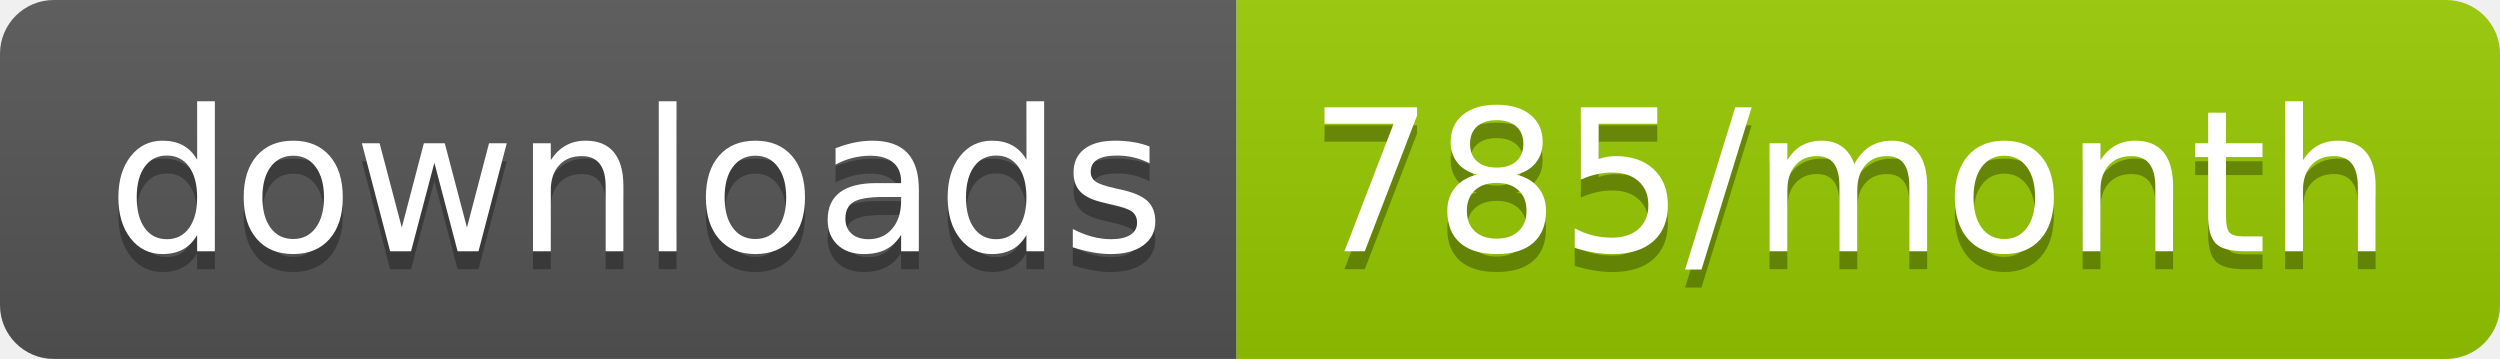
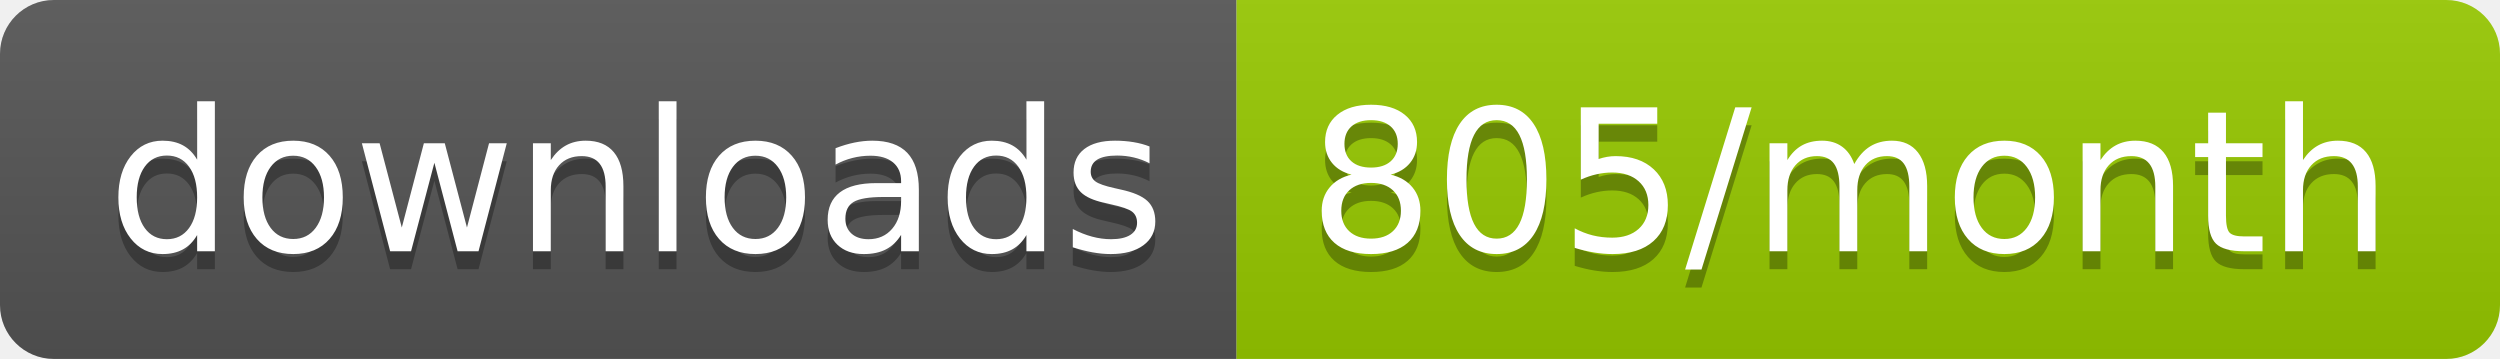
<svg xmlns="http://www.w3.org/2000/svg" width="139.3" height="20">
  <linearGradient id="smooth" x2="0" y2="100%">
    <stop offset="0" stop-color="#bbb" stop-opacity=".1" />
    <stop offset="1" stop-opacity=".1" />
  </linearGradient>
  <clipPath id="round">
    <rect width="139.3" height="20" rx="3" fill="#fff" />
  </clipPath>
  <g clip-path="url(#round)">
    <rect width="68.9" height="20" fill="#555" />
    <rect x="68.9" width="70.4" height="20" fill="#97CA00" />
    <rect width="139.3" height="20" fill="url(#smooth)" />
  </g>
  <g fill="#fff" text-anchor="middle" font-family="DejaVu Sans,Verdana,Geneva,sans-serif" font-size="110">
    <text x="354.5" y="150" fill="#010101" fill-opacity=".3" transform="scale(0.1)" textLength="589.0" lengthAdjust="spacing">downloads</text>
    <text x="354.5" y="140" transform="scale(0.1)" textLength="589.0" lengthAdjust="spacing">downloads</text>
-     <text x="1031.0" y="150" fill="#010101" fill-opacity=".3" transform="scale(0.1)" textLength="604.0" lengthAdjust="spacing">785/month</text>
-     <text x="1031.0" y="140" transform="scale(0.1)" textLength="604.0" lengthAdjust="spacing">785/month</text>
+     <text x="1031.0" y="150" fill="#010101" fill-opacity=".3" transform="scale(0.1)" textLength="604.0" lengthAdjust="spacing">805/month</text>
+     <text x="1031.0" y="140" transform="scale(0.1)" textLength="604.0" lengthAdjust="spacing">805/month</text>
  </g>
</svg>
